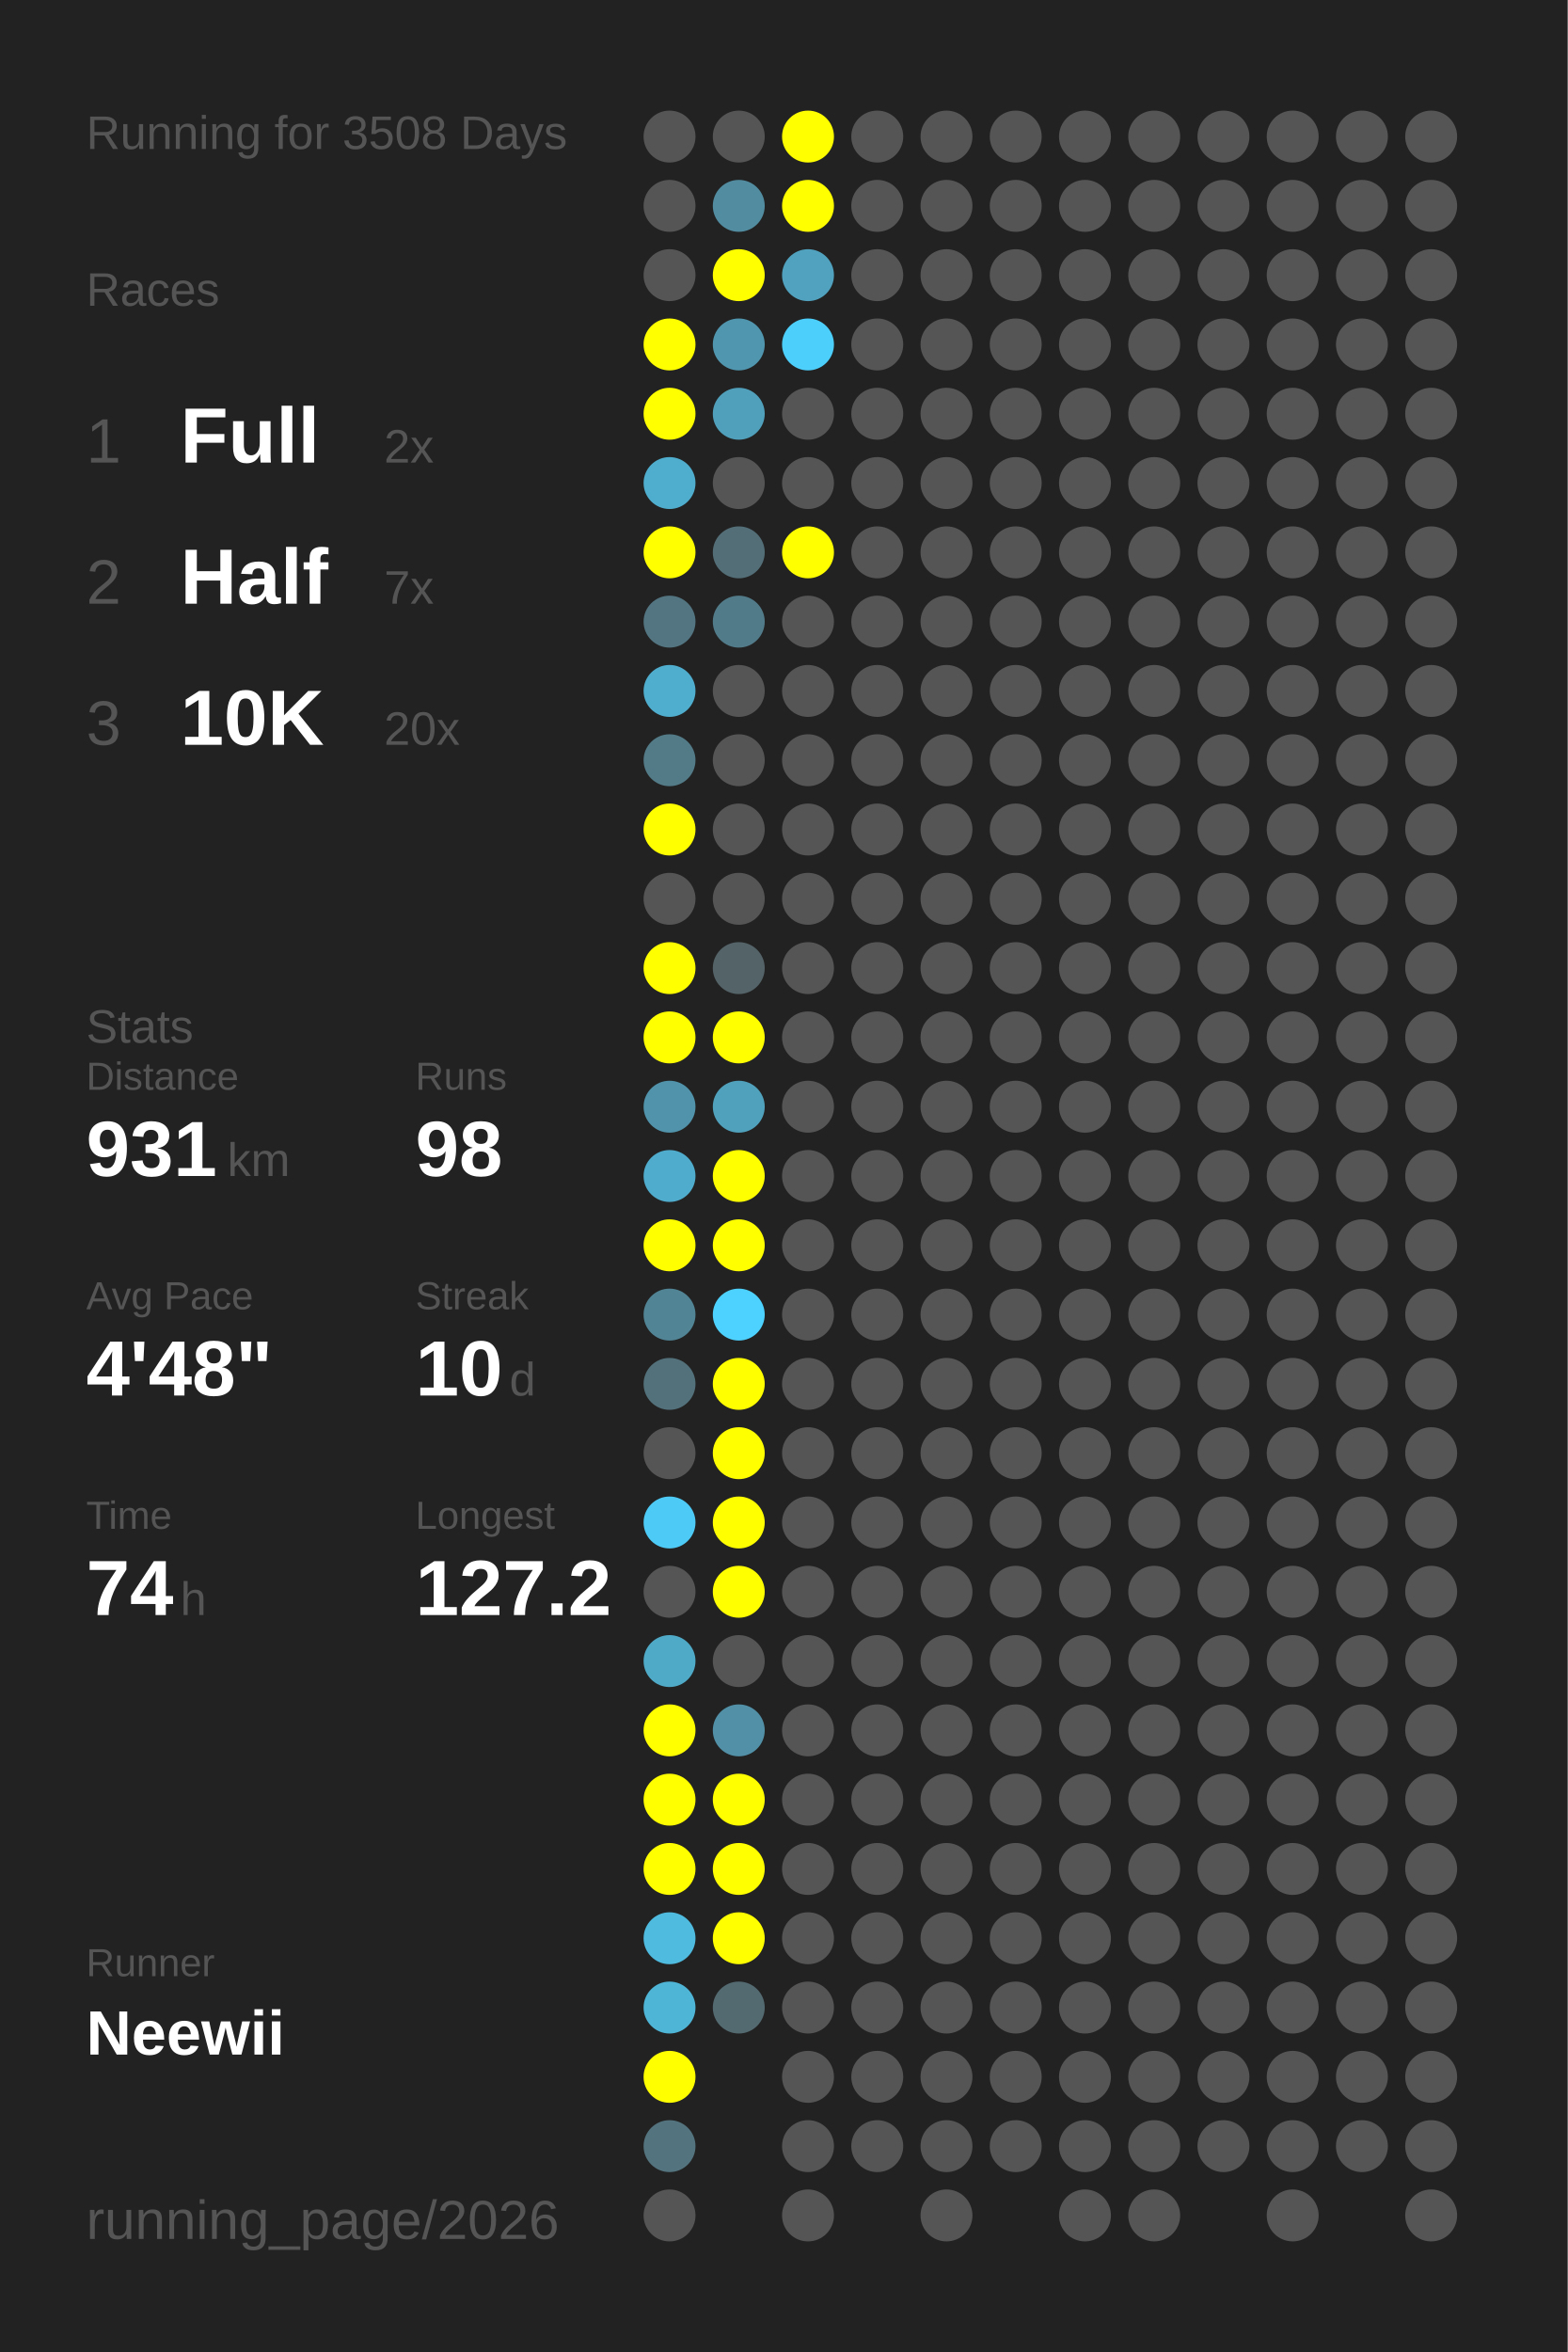
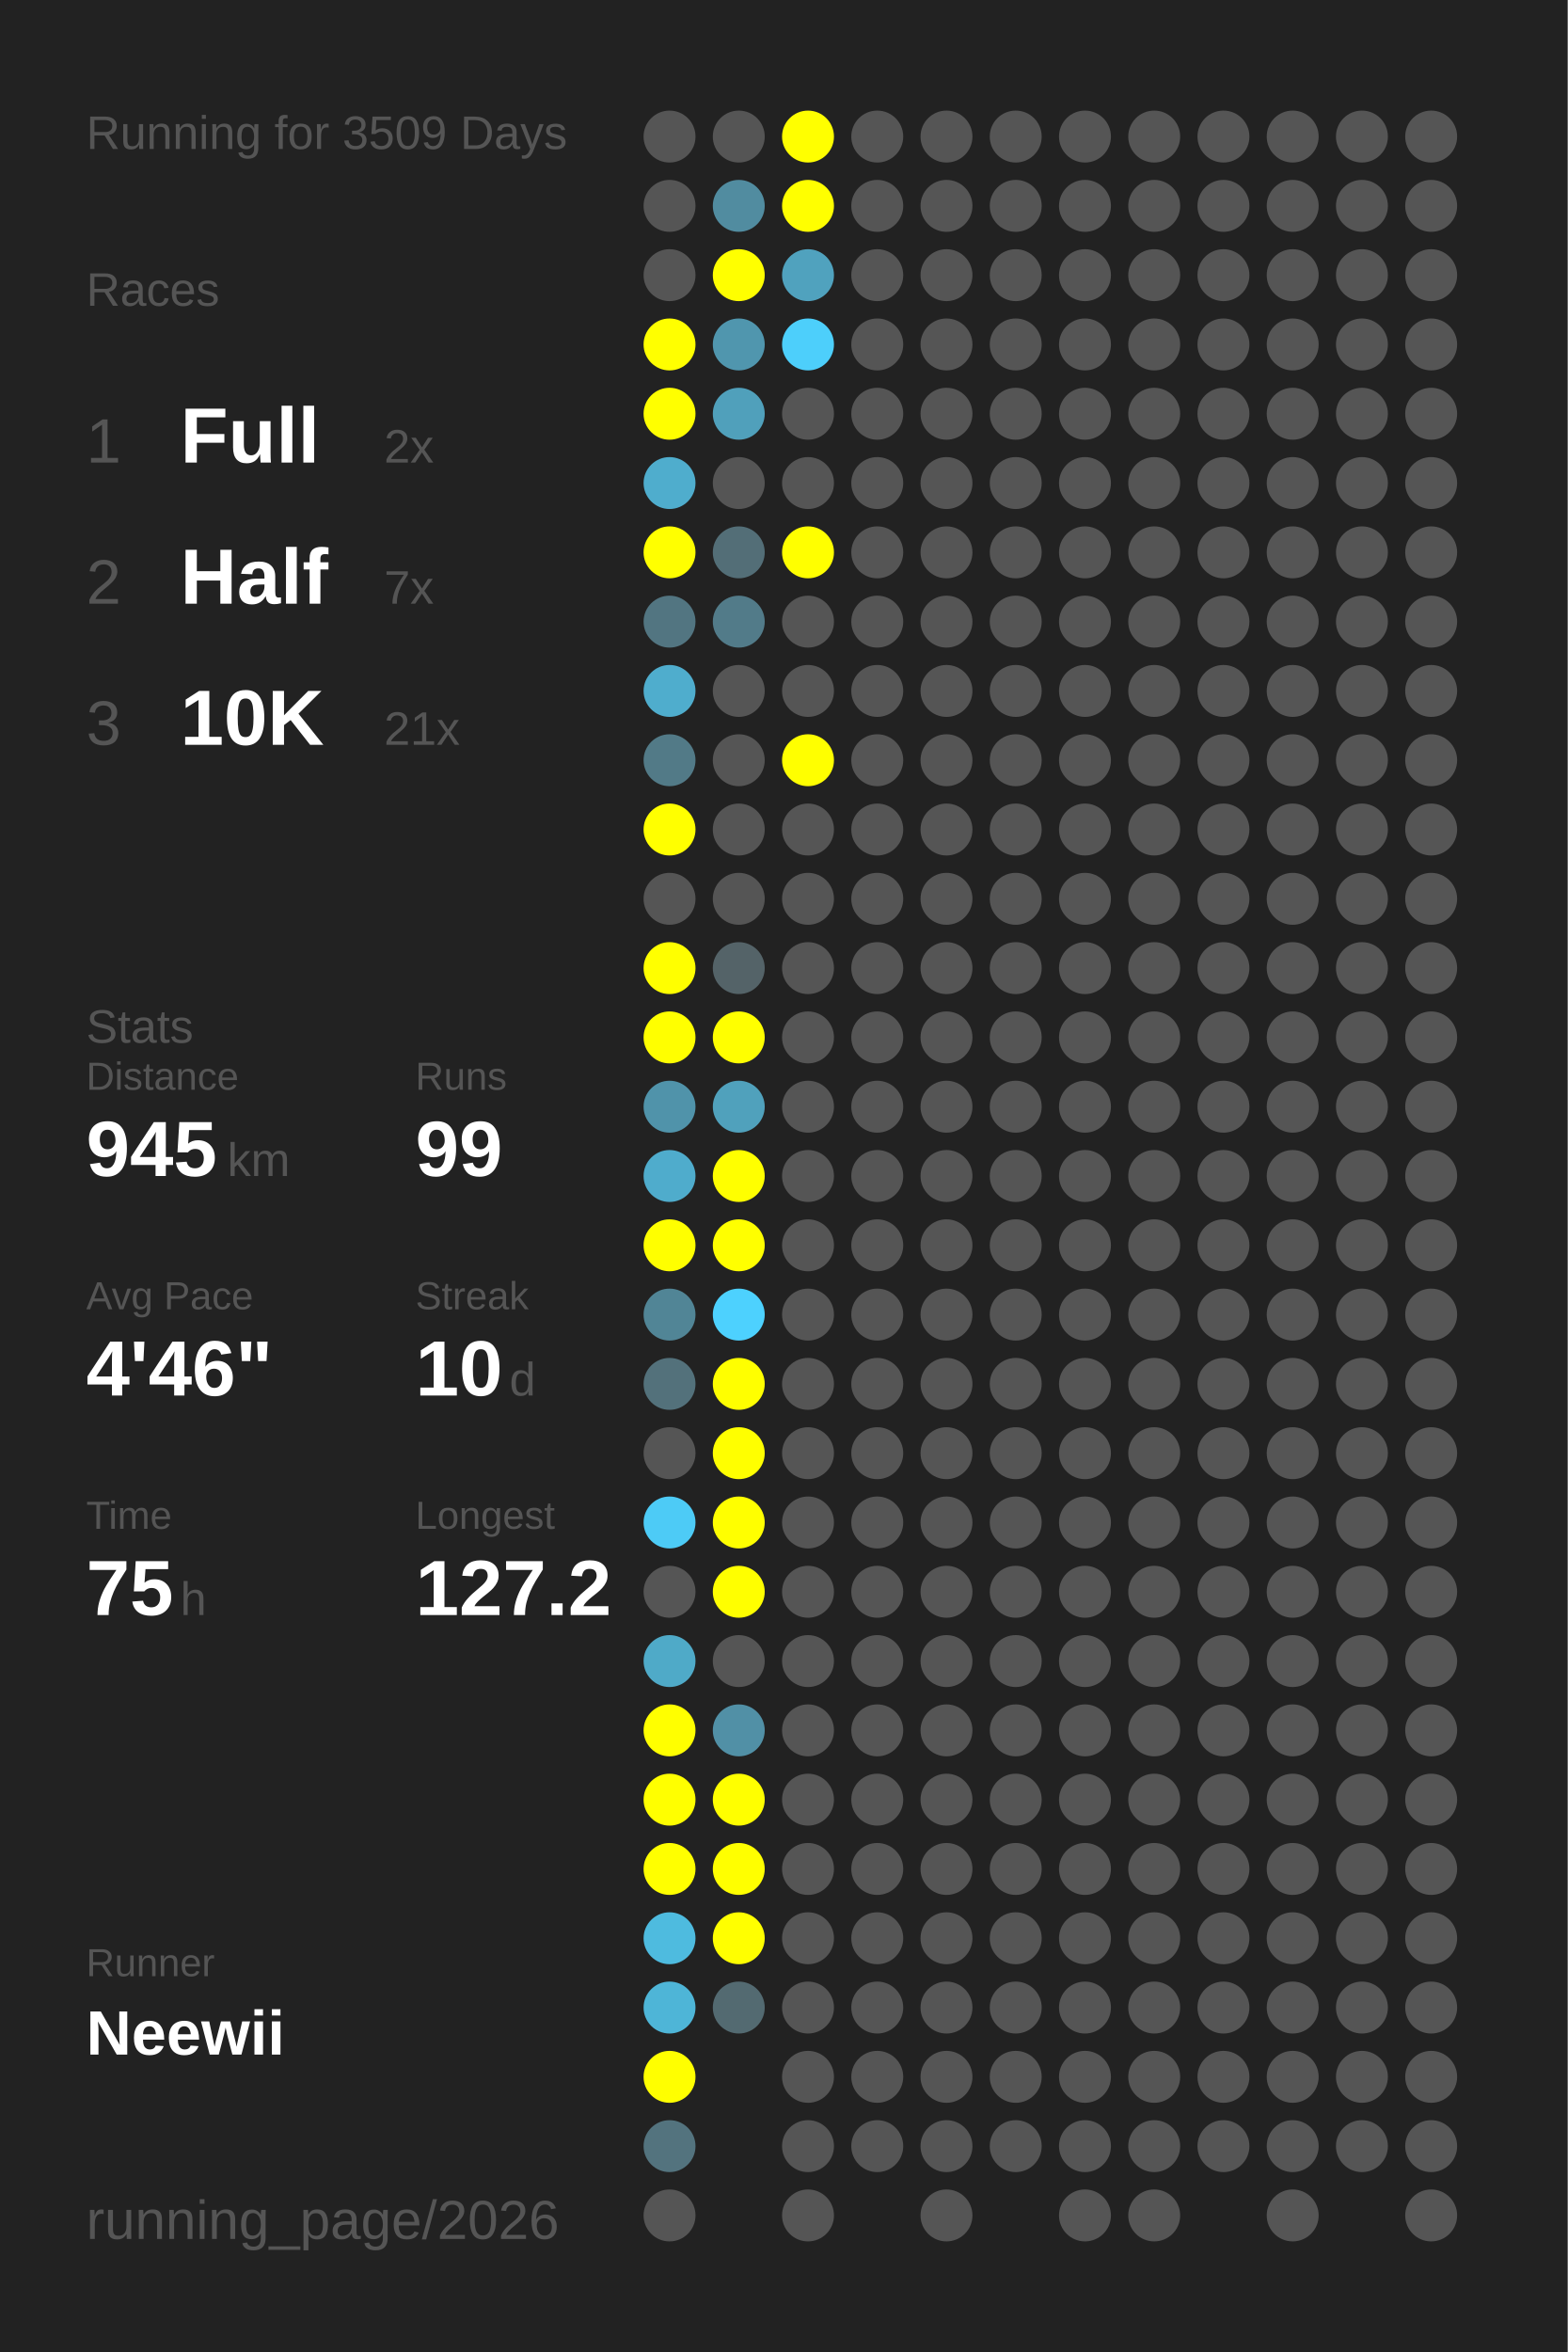
<svg xmlns="http://www.w3.org/2000/svg" baseProfile="full" height="300mm" version="1.1" viewBox="0,0,200,300" width="200mm">
  <defs />
  <rect fill="#222222" height="300" width="200" x="0" y="0" />
-   <text fill="#555555" style="font-size:6px; font-family:Arial;" x="11" y="19">Running for 3508 Days</text>
+   <text fill="#555555" style="font-size:6px; font-family:Arial;" x="11" y="19">Running for 3509 Days</text>
  <text fill="#555555" style="font-size:6px; font-family:Arial;" x="11" y="39">Races</text>
  <text fill="#555555" style="font-size:8px; font-family:Arial;" x="11" y="59">1</text>
  <text fill="#FFFFFF" style="font-size:10px; font-family:Arial; font-weight:bold;" x="23" y="59">Full</text>
  <text fill="#555555" style="font-size:6px; font-family:Arial;" x="49" y="59">2x</text>
  <text fill="#555555" style="font-size:8px; font-family:Arial;" x="11" y="77">2</text>
  <text fill="#FFFFFF" style="font-size:10px; font-family:Arial; font-weight:bold;" x="23" y="77">Half</text>
  <text fill="#555555" style="font-size:6px; font-family:Arial;" x="49" y="77">7x</text>
  <text fill="#555555" style="font-size:8px; font-family:Arial;" x="11" y="95">3</text>
  <text fill="#FFFFFF" style="font-size:10px; font-family:Arial; font-weight:bold;" x="23" y="95">10K</text>
-   <text fill="#555555" style="font-size:6px; font-family:Arial;" x="49" y="95">20x</text>
+   <text fill="#555555" style="font-size:6px; font-family:Arial;" x="49" y="95">21x</text>
  <text fill="#555555" style="font-size:6px; font-family:Arial;" x="11" y="133">Stats</text>
  <text fill="#555555" style="font-size:5px; font-family:Arial;" x="11" y="139">Distance</text>
-   <text fill="#FFFFFF" style="font-size:10px; font-family:Arial; font-weight:bold;" x="11" y="150">931</text>
+   <text fill="#FFFFFF" style="font-size:10px; font-family:Arial; font-weight:bold;" x="11" y="150">945</text>
  <text fill="#555555" style="font-size:6px; font-family:Arial;" x="29" y="150">km</text>
  <text fill="#555555" style="font-size:5px; font-family:Arial;" x="53" y="139">Runs</text>
-   <text fill="#FFFFFF" style="font-size:10px; font-family:Arial; font-weight:bold;" x="53" y="150">98</text>
+   <text fill="#FFFFFF" style="font-size:10px; font-family:Arial; font-weight:bold;" x="53" y="150">99</text>
  <text fill="#555555" style="font-size:5px; font-family:Arial;" x="11" y="167">Avg Pace</text>
-   <text fill="#FFFFFF" style="font-size:10px; font-family:Arial; font-weight:bold;" x="11" y="178">4'48"</text>
+   <text fill="#FFFFFF" style="font-size:10px; font-family:Arial; font-weight:bold;" x="11" y="178">4'46"</text>
  <text fill="#555555" style="font-size:5px; font-family:Arial;" x="53" y="167">Streak</text>
  <text fill="#FFFFFF" style="font-size:10px; font-family:Arial; font-weight:bold;" x="53" y="178">10</text>
  <text fill="#555555" style="font-size:6px; font-family:Arial;" x="65" y="178">d</text>
  <text fill="#555555" style="font-size:5px; font-family:Arial;" x="11" y="195">Time</text>
-   <text fill="#FFFFFF" style="font-size:10px; font-family:Arial; font-weight:bold;" x="11" y="206">74</text>
+   <text fill="#FFFFFF" style="font-size:10px; font-family:Arial; font-weight:bold;" x="11" y="206">75</text>
  <text fill="#555555" style="font-size:6px; font-family:Arial;" x="23" y="206">h</text>
  <text fill="#555555" style="font-size:5px; font-family:Arial;" x="53" y="195">Longest</text>
  <text fill="#FFFFFF" style="font-size:10px; font-family:Arial; font-weight:bold;" x="53" y="206">127.2</text>
  <text fill="#555555" style="font-size:5px; font-family:Arial;" x="11" y="252.065">Runner</text>
  <text fill="#FFFFFF" style="font-size:8px; font-family:Arial; font-weight:bold;" x="11" y="262.065">Neewii</text>
  <text fill="#555555" style="font-size:7px; font-family:Arial;" x="11" y="285.581">running_page/2026</text>
  <circle cx="85.417" cy="17.419" fill="#555555" r="3.312" />
  <circle cx="85.417" cy="26.258" fill="#555555" r="3.312" />
  <circle cx="85.417" cy="35.097" fill="#555555" r="3.312" />
  <circle cx="85.417" cy="43.935" fill="#FFFF00" r="3.312" />
  <circle cx="85.417" cy="52.774" fill="#FFFF00" r="3.312" />
  <circle cx="85.417" cy="61.613" fill="#4fadcd" r="3.312" />
  <circle cx="85.417" cy="70.452" fill="#FFFF00" r="3.312" />
  <circle cx="85.417" cy="79.29" fill="#527581" r="3.312" />
  <circle cx="85.417" cy="88.129" fill="#4fadcd" r="3.312" />
  <circle cx="85.417" cy="96.968" fill="#527a87" r="3.312" />
  <circle cx="85.417" cy="105.806" fill="#FFFF00" r="3.312" />
  <circle cx="85.417" cy="114.645" fill="#555555" r="3.312" />
  <circle cx="85.417" cy="123.484" fill="#FFFF00" r="3.312" />
  <circle cx="85.417" cy="132.323" fill="#FFFF00" r="3.312" />
  <circle cx="85.417" cy="141.161" fill="#5093aa" r="3.312" />
  <circle cx="85.417" cy="150" fill="#4faccc" r="3.312" />
  <circle cx="85.417" cy="158.839" fill="#FFFF00" r="3.312" />
  <circle cx="85.417" cy="167.677" fill="#518596" r="3.312" />
  <circle cx="85.417" cy="176.516" fill="#53717b" r="3.312" />
  <circle cx="85.417" cy="185.355" fill="#555555" r="3.312" />
  <circle cx="85.417" cy="194.194" fill="#4dcbf6" r="3.312" />
  <circle cx="85.417" cy="203.032" fill="#555555" r="3.312" />
  <circle cx="85.417" cy="211.871" fill="#4faac8" r="3.312" />
  <circle cx="85.417" cy="220.71" fill="#FFFF00" r="3.312" />
  <circle cx="85.417" cy="229.548" fill="#FFFF00" r="3.312" />
  <circle cx="85.417" cy="238.387" fill="#FFFF00" r="3.312" />
  <circle cx="85.417" cy="247.226" fill="#4ebbdf" r="3.312" />
  <circle cx="85.417" cy="256.065" fill="#4eb5d7" r="3.312" />
  <circle cx="85.417" cy="264.903" fill="#FFFF00" r="3.312" />
  <circle cx="85.417" cy="273.742" fill="#53737e" r="3.312" />
  <circle cx="85.417" cy="282.581" fill="#555555" r="3.312" />
  <circle cx="94.25" cy="17.419" fill="#555555" r="3.312" />
  <circle cx="94.25" cy="26.258" fill="#518ca0" r="3.312" />
  <circle cx="94.25" cy="35.097" fill="#FFFF00" r="3.312" />
  <circle cx="94.25" cy="43.935" fill="#5096ae" r="3.312" />
  <circle cx="94.25" cy="52.774" fill="#50a0bb" r="3.312" />
  <circle cx="94.25" cy="61.613" fill="#555555" r="3.312" />
  <circle cx="94.25" cy="70.452" fill="#536e77" r="3.312" />
  <circle cx="94.25" cy="79.29" fill="#527b89" r="3.312" />
  <circle cx="94.25" cy="88.129" fill="#555555" r="3.312" />
  <circle cx="94.25" cy="96.968" fill="#555555" r="3.312" />
  <circle cx="94.25" cy="105.806" fill="#555555" r="3.312" />
  <circle cx="94.25" cy="114.645" fill="#555555" r="3.312" />
  <circle cx="94.25" cy="123.484" fill="#546368" r="3.312" />
  <circle cx="94.25" cy="132.323" fill="#FFFF00" r="3.312" />
  <circle cx="94.25" cy="141.161" fill="#50a1bc" r="3.312" />
  <circle cx="94.25" cy="150" fill="#FFFF00" r="3.312" />
  <circle cx="94.25" cy="158.839" fill="#FFFF00" r="3.312" />
  <circle cx="94.25" cy="167.677" fill="#4dd1fe" r="3.312" />
  <circle cx="94.25" cy="176.516" fill="#FFFF00" r="3.312" />
  <circle cx="94.25" cy="185.355" fill="#FFFF00" r="3.312" />
  <circle cx="94.25" cy="194.194" fill="#FFFF00" r="3.312" />
  <circle cx="94.25" cy="203.032" fill="#FFFF00" r="3.312" />
  <circle cx="94.25" cy="211.871" fill="#555555" r="3.312" />
  <circle cx="94.25" cy="220.71" fill="#5190a6" r="3.312" />
  <circle cx="94.25" cy="229.548" fill="#FFFF00" r="3.312" />
  <circle cx="94.25" cy="238.387" fill="#FFFF00" r="3.312" />
  <circle cx="94.25" cy="247.226" fill="#FFFF00" r="3.312" />
  <circle cx="94.25" cy="256.065" fill="#536a71" r="3.312" />
  <circle cx="103.083" cy="17.419" fill="#FFFF00" r="3.312" />
  <circle cx="103.083" cy="26.258" fill="#FFFF00" r="3.312" />
  <circle cx="103.083" cy="35.097" fill="#50a2be" r="3.312" />
  <circle cx="103.083" cy="43.935" fill="#4dcffb" r="3.312" />
  <circle cx="103.083" cy="52.774" fill="#555555" r="3.312" />
  <circle cx="103.083" cy="61.613" fill="#555555" r="3.312" />
  <circle cx="103.083" cy="70.452" fill="#FFFF00" r="3.312" />
  <circle cx="103.083" cy="79.29" fill="#555555" r="3.312" />
  <circle cx="103.083" cy="88.129" fill="#555555" r="3.312" />
-   <circle cx="103.083" cy="96.968" fill="#555555" r="3.312" />
+   <circle cx="103.083" cy="96.968" fill="#FFFF00" r="3.312" />
  <circle cx="103.083" cy="105.806" fill="#555555" r="3.312" />
  <circle cx="103.083" cy="114.645" fill="#555555" r="3.312" />
  <circle cx="103.083" cy="123.484" fill="#555555" r="3.312" />
  <circle cx="103.083" cy="132.323" fill="#555555" r="3.312" />
  <circle cx="103.083" cy="141.161" fill="#555555" r="3.312" />
  <circle cx="103.083" cy="150" fill="#555555" r="3.312" />
  <circle cx="103.083" cy="158.839" fill="#555555" r="3.312" />
  <circle cx="103.083" cy="167.677" fill="#555555" r="3.312" />
  <circle cx="103.083" cy="176.516" fill="#555555" r="3.312" />
  <circle cx="103.083" cy="185.355" fill="#555555" r="3.312" />
  <circle cx="103.083" cy="194.194" fill="#555555" r="3.312" />
  <circle cx="103.083" cy="203.032" fill="#555555" r="3.312" />
  <circle cx="103.083" cy="211.871" fill="#555555" r="3.312" />
  <circle cx="103.083" cy="220.71" fill="#555555" r="3.312" />
  <circle cx="103.083" cy="229.548" fill="#555555" r="3.312" />
  <circle cx="103.083" cy="238.387" fill="#555555" r="3.312" />
  <circle cx="103.083" cy="247.226" fill="#555555" r="3.312" />
  <circle cx="103.083" cy="256.065" fill="#555555" r="3.312" />
  <circle cx="103.083" cy="264.903" fill="#555555" r="3.312" />
  <circle cx="103.083" cy="273.742" fill="#555555" r="3.312" />
  <circle cx="103.083" cy="282.581" fill="#555555" r="3.312" />
  <circle cx="111.917" cy="17.419" fill="#555555" r="3.312" />
  <circle cx="111.917" cy="26.258" fill="#555555" r="3.312" />
  <circle cx="111.917" cy="35.097" fill="#555555" r="3.312" />
  <circle cx="111.917" cy="43.935" fill="#555555" r="3.312" />
  <circle cx="111.917" cy="52.774" fill="#555555" r="3.312" />
  <circle cx="111.917" cy="61.613" fill="#555555" r="3.312" />
  <circle cx="111.917" cy="70.452" fill="#555555" r="3.312" />
  <circle cx="111.917" cy="79.29" fill="#555555" r="3.312" />
  <circle cx="111.917" cy="88.129" fill="#555555" r="3.312" />
  <circle cx="111.917" cy="96.968" fill="#555555" r="3.312" />
  <circle cx="111.917" cy="105.806" fill="#555555" r="3.312" />
  <circle cx="111.917" cy="114.645" fill="#555555" r="3.312" />
  <circle cx="111.917" cy="123.484" fill="#555555" r="3.312" />
  <circle cx="111.917" cy="132.323" fill="#555555" r="3.312" />
  <circle cx="111.917" cy="141.161" fill="#555555" r="3.312" />
  <circle cx="111.917" cy="150" fill="#555555" r="3.312" />
  <circle cx="111.917" cy="158.839" fill="#555555" r="3.312" />
  <circle cx="111.917" cy="167.677" fill="#555555" r="3.312" />
  <circle cx="111.917" cy="176.516" fill="#555555" r="3.312" />
  <circle cx="111.917" cy="185.355" fill="#555555" r="3.312" />
  <circle cx="111.917" cy="194.194" fill="#555555" r="3.312" />
  <circle cx="111.917" cy="203.032" fill="#555555" r="3.312" />
  <circle cx="111.917" cy="211.871" fill="#555555" r="3.312" />
  <circle cx="111.917" cy="220.71" fill="#555555" r="3.312" />
  <circle cx="111.917" cy="229.548" fill="#555555" r="3.312" />
  <circle cx="111.917" cy="238.387" fill="#555555" r="3.312" />
  <circle cx="111.917" cy="247.226" fill="#555555" r="3.312" />
  <circle cx="111.917" cy="256.065" fill="#555555" r="3.312" />
  <circle cx="111.917" cy="264.903" fill="#555555" r="3.312" />
  <circle cx="111.917" cy="273.742" fill="#555555" r="3.312" />
  <circle cx="120.75" cy="17.419" fill="#555555" r="3.312" />
  <circle cx="120.75" cy="26.258" fill="#555555" r="3.312" />
  <circle cx="120.75" cy="35.097" fill="#555555" r="3.312" />
  <circle cx="120.75" cy="43.935" fill="#555555" r="3.312" />
  <circle cx="120.75" cy="52.774" fill="#555555" r="3.312" />
  <circle cx="120.75" cy="61.613" fill="#555555" r="3.312" />
  <circle cx="120.75" cy="70.452" fill="#555555" r="3.312" />
  <circle cx="120.75" cy="79.29" fill="#555555" r="3.312" />
  <circle cx="120.75" cy="88.129" fill="#555555" r="3.312" />
  <circle cx="120.75" cy="96.968" fill="#555555" r="3.312" />
  <circle cx="120.75" cy="105.806" fill="#555555" r="3.312" />
  <circle cx="120.75" cy="114.645" fill="#555555" r="3.312" />
  <circle cx="120.75" cy="123.484" fill="#555555" r="3.312" />
  <circle cx="120.75" cy="132.323" fill="#555555" r="3.312" />
  <circle cx="120.75" cy="141.161" fill="#555555" r="3.312" />
  <circle cx="120.75" cy="150" fill="#555555" r="3.312" />
  <circle cx="120.75" cy="158.839" fill="#555555" r="3.312" />
  <circle cx="120.75" cy="167.677" fill="#555555" r="3.312" />
  <circle cx="120.75" cy="176.516" fill="#555555" r="3.312" />
  <circle cx="120.75" cy="185.355" fill="#555555" r="3.312" />
  <circle cx="120.75" cy="194.194" fill="#555555" r="3.312" />
  <circle cx="120.75" cy="203.032" fill="#555555" r="3.312" />
  <circle cx="120.75" cy="211.871" fill="#555555" r="3.312" />
  <circle cx="120.75" cy="220.71" fill="#555555" r="3.312" />
  <circle cx="120.75" cy="229.548" fill="#555555" r="3.312" />
  <circle cx="120.75" cy="238.387" fill="#555555" r="3.312" />
  <circle cx="120.75" cy="247.226" fill="#555555" r="3.312" />
  <circle cx="120.75" cy="256.065" fill="#555555" r="3.312" />
  <circle cx="120.75" cy="264.903" fill="#555555" r="3.312" />
  <circle cx="120.75" cy="273.742" fill="#555555" r="3.312" />
  <circle cx="120.75" cy="282.581" fill="#555555" r="3.312" />
  <circle cx="129.583" cy="17.419" fill="#555555" r="3.312" />
  <circle cx="129.583" cy="26.258" fill="#555555" r="3.312" />
  <circle cx="129.583" cy="35.097" fill="#555555" r="3.312" />
  <circle cx="129.583" cy="43.935" fill="#555555" r="3.312" />
  <circle cx="129.583" cy="52.774" fill="#555555" r="3.312" />
  <circle cx="129.583" cy="61.613" fill="#555555" r="3.312" />
  <circle cx="129.583" cy="70.452" fill="#555555" r="3.312" />
  <circle cx="129.583" cy="79.29" fill="#555555" r="3.312" />
  <circle cx="129.583" cy="88.129" fill="#555555" r="3.312" />
  <circle cx="129.583" cy="96.968" fill="#555555" r="3.312" />
  <circle cx="129.583" cy="105.806" fill="#555555" r="3.312" />
  <circle cx="129.583" cy="114.645" fill="#555555" r="3.312" />
  <circle cx="129.583" cy="123.484" fill="#555555" r="3.312" />
  <circle cx="129.583" cy="132.323" fill="#555555" r="3.312" />
  <circle cx="129.583" cy="141.161" fill="#555555" r="3.312" />
  <circle cx="129.583" cy="150" fill="#555555" r="3.312" />
  <circle cx="129.583" cy="158.839" fill="#555555" r="3.312" />
  <circle cx="129.583" cy="167.677" fill="#555555" r="3.312" />
  <circle cx="129.583" cy="176.516" fill="#555555" r="3.312" />
  <circle cx="129.583" cy="185.355" fill="#555555" r="3.312" />
  <circle cx="129.583" cy="194.194" fill="#555555" r="3.312" />
  <circle cx="129.583" cy="203.032" fill="#555555" r="3.312" />
  <circle cx="129.583" cy="211.871" fill="#555555" r="3.312" />
  <circle cx="129.583" cy="220.71" fill="#555555" r="3.312" />
  <circle cx="129.583" cy="229.548" fill="#555555" r="3.312" />
  <circle cx="129.583" cy="238.387" fill="#555555" r="3.312" />
  <circle cx="129.583" cy="247.226" fill="#555555" r="3.312" />
  <circle cx="129.583" cy="256.065" fill="#555555" r="3.312" />
  <circle cx="129.583" cy="264.903" fill="#555555" r="3.312" />
  <circle cx="129.583" cy="273.742" fill="#555555" r="3.312" />
  <circle cx="138.417" cy="17.419" fill="#555555" r="3.312" />
  <circle cx="138.417" cy="26.258" fill="#555555" r="3.312" />
  <circle cx="138.417" cy="35.097" fill="#555555" r="3.312" />
  <circle cx="138.417" cy="43.935" fill="#555555" r="3.312" />
  <circle cx="138.417" cy="52.774" fill="#555555" r="3.312" />
  <circle cx="138.417" cy="61.613" fill="#555555" r="3.312" />
  <circle cx="138.417" cy="70.452" fill="#555555" r="3.312" />
  <circle cx="138.417" cy="79.29" fill="#555555" r="3.312" />
  <circle cx="138.417" cy="88.129" fill="#555555" r="3.312" />
  <circle cx="138.417" cy="96.968" fill="#555555" r="3.312" />
  <circle cx="138.417" cy="105.806" fill="#555555" r="3.312" />
  <circle cx="138.417" cy="114.645" fill="#555555" r="3.312" />
  <circle cx="138.417" cy="123.484" fill="#555555" r="3.312" />
  <circle cx="138.417" cy="132.323" fill="#555555" r="3.312" />
  <circle cx="138.417" cy="141.161" fill="#555555" r="3.312" />
  <circle cx="138.417" cy="150" fill="#555555" r="3.312" />
  <circle cx="138.417" cy="158.839" fill="#555555" r="3.312" />
  <circle cx="138.417" cy="167.677" fill="#555555" r="3.312" />
  <circle cx="138.417" cy="176.516" fill="#555555" r="3.312" />
  <circle cx="138.417" cy="185.355" fill="#555555" r="3.312" />
  <circle cx="138.417" cy="194.194" fill="#555555" r="3.312" />
  <circle cx="138.417" cy="203.032" fill="#555555" r="3.312" />
  <circle cx="138.417" cy="211.871" fill="#555555" r="3.312" />
  <circle cx="138.417" cy="220.71" fill="#555555" r="3.312" />
  <circle cx="138.417" cy="229.548" fill="#555555" r="3.312" />
  <circle cx="138.417" cy="238.387" fill="#555555" r="3.312" />
  <circle cx="138.417" cy="247.226" fill="#555555" r="3.312" />
  <circle cx="138.417" cy="256.065" fill="#555555" r="3.312" />
  <circle cx="138.417" cy="264.903" fill="#555555" r="3.312" />
  <circle cx="138.417" cy="273.742" fill="#555555" r="3.312" />
  <circle cx="138.417" cy="282.581" fill="#555555" r="3.312" />
  <circle cx="147.25" cy="17.419" fill="#555555" r="3.312" />
  <circle cx="147.25" cy="26.258" fill="#555555" r="3.312" />
  <circle cx="147.25" cy="35.097" fill="#555555" r="3.312" />
  <circle cx="147.25" cy="43.935" fill="#555555" r="3.312" />
  <circle cx="147.25" cy="52.774" fill="#555555" r="3.312" />
  <circle cx="147.25" cy="61.613" fill="#555555" r="3.312" />
  <circle cx="147.25" cy="70.452" fill="#555555" r="3.312" />
  <circle cx="147.25" cy="79.29" fill="#555555" r="3.312" />
  <circle cx="147.25" cy="88.129" fill="#555555" r="3.312" />
  <circle cx="147.25" cy="96.968" fill="#555555" r="3.312" />
  <circle cx="147.25" cy="105.806" fill="#555555" r="3.312" />
  <circle cx="147.25" cy="114.645" fill="#555555" r="3.312" />
  <circle cx="147.25" cy="123.484" fill="#555555" r="3.312" />
  <circle cx="147.25" cy="132.323" fill="#555555" r="3.312" />
  <circle cx="147.25" cy="141.161" fill="#555555" r="3.312" />
  <circle cx="147.25" cy="150" fill="#555555" r="3.312" />
  <circle cx="147.25" cy="158.839" fill="#555555" r="3.312" />
  <circle cx="147.25" cy="167.677" fill="#555555" r="3.312" />
  <circle cx="147.25" cy="176.516" fill="#555555" r="3.312" />
  <circle cx="147.25" cy="185.355" fill="#555555" r="3.312" />
  <circle cx="147.25" cy="194.194" fill="#555555" r="3.312" />
  <circle cx="147.25" cy="203.032" fill="#555555" r="3.312" />
  <circle cx="147.25" cy="211.871" fill="#555555" r="3.312" />
  <circle cx="147.25" cy="220.71" fill="#555555" r="3.312" />
  <circle cx="147.25" cy="229.548" fill="#555555" r="3.312" />
  <circle cx="147.25" cy="238.387" fill="#555555" r="3.312" />
  <circle cx="147.25" cy="247.226" fill="#555555" r="3.312" />
  <circle cx="147.25" cy="256.065" fill="#555555" r="3.312" />
  <circle cx="147.25" cy="264.903" fill="#555555" r="3.312" />
  <circle cx="147.25" cy="273.742" fill="#555555" r="3.312" />
  <circle cx="147.25" cy="282.581" fill="#555555" r="3.312" />
  <circle cx="156.083" cy="17.419" fill="#555555" r="3.312" />
  <circle cx="156.083" cy="26.258" fill="#555555" r="3.312" />
  <circle cx="156.083" cy="35.097" fill="#555555" r="3.312" />
  <circle cx="156.083" cy="43.935" fill="#555555" r="3.312" />
  <circle cx="156.083" cy="52.774" fill="#555555" r="3.312" />
  <circle cx="156.083" cy="61.613" fill="#555555" r="3.312" />
  <circle cx="156.083" cy="70.452" fill="#555555" r="3.312" />
  <circle cx="156.083" cy="79.29" fill="#555555" r="3.312" />
  <circle cx="156.083" cy="88.129" fill="#555555" r="3.312" />
  <circle cx="156.083" cy="96.968" fill="#555555" r="3.312" />
  <circle cx="156.083" cy="105.806" fill="#555555" r="3.312" />
  <circle cx="156.083" cy="114.645" fill="#555555" r="3.312" />
  <circle cx="156.083" cy="123.484" fill="#555555" r="3.312" />
  <circle cx="156.083" cy="132.323" fill="#555555" r="3.312" />
  <circle cx="156.083" cy="141.161" fill="#555555" r="3.312" />
  <circle cx="156.083" cy="150" fill="#555555" r="3.312" />
  <circle cx="156.083" cy="158.839" fill="#555555" r="3.312" />
  <circle cx="156.083" cy="167.677" fill="#555555" r="3.312" />
  <circle cx="156.083" cy="176.516" fill="#555555" r="3.312" />
  <circle cx="156.083" cy="185.355" fill="#555555" r="3.312" />
  <circle cx="156.083" cy="194.194" fill="#555555" r="3.312" />
  <circle cx="156.083" cy="203.032" fill="#555555" r="3.312" />
  <circle cx="156.083" cy="211.871" fill="#555555" r="3.312" />
  <circle cx="156.083" cy="220.71" fill="#555555" r="3.312" />
  <circle cx="156.083" cy="229.548" fill="#555555" r="3.312" />
  <circle cx="156.083" cy="238.387" fill="#555555" r="3.312" />
  <circle cx="156.083" cy="247.226" fill="#555555" r="3.312" />
  <circle cx="156.083" cy="256.065" fill="#555555" r="3.312" />
  <circle cx="156.083" cy="264.903" fill="#555555" r="3.312" />
  <circle cx="156.083" cy="273.742" fill="#555555" r="3.312" />
  <circle cx="164.917" cy="17.419" fill="#555555" r="3.312" />
  <circle cx="164.917" cy="26.258" fill="#555555" r="3.312" />
  <circle cx="164.917" cy="35.097" fill="#555555" r="3.312" />
  <circle cx="164.917" cy="43.935" fill="#555555" r="3.312" />
  <circle cx="164.917" cy="52.774" fill="#555555" r="3.312" />
  <circle cx="164.917" cy="61.613" fill="#555555" r="3.312" />
  <circle cx="164.917" cy="70.452" fill="#555555" r="3.312" />
  <circle cx="164.917" cy="79.29" fill="#555555" r="3.312" />
  <circle cx="164.917" cy="88.129" fill="#555555" r="3.312" />
  <circle cx="164.917" cy="96.968" fill="#555555" r="3.312" />
  <circle cx="164.917" cy="105.806" fill="#555555" r="3.312" />
  <circle cx="164.917" cy="114.645" fill="#555555" r="3.312" />
  <circle cx="164.917" cy="123.484" fill="#555555" r="3.312" />
  <circle cx="164.917" cy="132.323" fill="#555555" r="3.312" />
  <circle cx="164.917" cy="141.161" fill="#555555" r="3.312" />
  <circle cx="164.917" cy="150" fill="#555555" r="3.312" />
  <circle cx="164.917" cy="158.839" fill="#555555" r="3.312" />
  <circle cx="164.917" cy="167.677" fill="#555555" r="3.312" />
  <circle cx="164.917" cy="176.516" fill="#555555" r="3.312" />
  <circle cx="164.917" cy="185.355" fill="#555555" r="3.312" />
  <circle cx="164.917" cy="194.194" fill="#555555" r="3.312" />
  <circle cx="164.917" cy="203.032" fill="#555555" r="3.312" />
  <circle cx="164.917" cy="211.871" fill="#555555" r="3.312" />
  <circle cx="164.917" cy="220.71" fill="#555555" r="3.312" />
  <circle cx="164.917" cy="229.548" fill="#555555" r="3.312" />
  <circle cx="164.917" cy="238.387" fill="#555555" r="3.312" />
  <circle cx="164.917" cy="247.226" fill="#555555" r="3.312" />
  <circle cx="164.917" cy="256.065" fill="#555555" r="3.312" />
  <circle cx="164.917" cy="264.903" fill="#555555" r="3.312" />
  <circle cx="164.917" cy="273.742" fill="#555555" r="3.312" />
  <circle cx="164.917" cy="282.581" fill="#555555" r="3.312" />
  <circle cx="173.75" cy="17.419" fill="#555555" r="3.312" />
  <circle cx="173.75" cy="26.258" fill="#555555" r="3.312" />
  <circle cx="173.75" cy="35.097" fill="#555555" r="3.312" />
  <circle cx="173.75" cy="43.935" fill="#555555" r="3.312" />
  <circle cx="173.75" cy="52.774" fill="#555555" r="3.312" />
  <circle cx="173.75" cy="61.613" fill="#555555" r="3.312" />
  <circle cx="173.75" cy="70.452" fill="#555555" r="3.312" />
  <circle cx="173.75" cy="79.29" fill="#555555" r="3.312" />
  <circle cx="173.75" cy="88.129" fill="#555555" r="3.312" />
  <circle cx="173.75" cy="96.968" fill="#555555" r="3.312" />
  <circle cx="173.75" cy="105.806" fill="#555555" r="3.312" />
  <circle cx="173.75" cy="114.645" fill="#555555" r="3.312" />
  <circle cx="173.75" cy="123.484" fill="#555555" r="3.312" />
  <circle cx="173.75" cy="132.323" fill="#555555" r="3.312" />
  <circle cx="173.75" cy="141.161" fill="#555555" r="3.312" />
  <circle cx="173.75" cy="150" fill="#555555" r="3.312" />
  <circle cx="173.75" cy="158.839" fill="#555555" r="3.312" />
  <circle cx="173.75" cy="167.677" fill="#555555" r="3.312" />
  <circle cx="173.75" cy="176.516" fill="#555555" r="3.312" />
  <circle cx="173.75" cy="185.355" fill="#555555" r="3.312" />
  <circle cx="173.75" cy="194.194" fill="#555555" r="3.312" />
  <circle cx="173.75" cy="203.032" fill="#555555" r="3.312" />
  <circle cx="173.75" cy="211.871" fill="#555555" r="3.312" />
  <circle cx="173.75" cy="220.71" fill="#555555" r="3.312" />
  <circle cx="173.75" cy="229.548" fill="#555555" r="3.312" />
  <circle cx="173.75" cy="238.387" fill="#555555" r="3.312" />
  <circle cx="173.75" cy="247.226" fill="#555555" r="3.312" />
  <circle cx="173.75" cy="256.065" fill="#555555" r="3.312" />
  <circle cx="173.75" cy="264.903" fill="#555555" r="3.312" />
  <circle cx="173.75" cy="273.742" fill="#555555" r="3.312" />
  <circle cx="182.583" cy="17.419" fill="#555555" r="3.312" />
  <circle cx="182.583" cy="26.258" fill="#555555" r="3.312" />
  <circle cx="182.583" cy="35.097" fill="#555555" r="3.312" />
  <circle cx="182.583" cy="43.935" fill="#555555" r="3.312" />
  <circle cx="182.583" cy="52.774" fill="#555555" r="3.312" />
  <circle cx="182.583" cy="61.613" fill="#555555" r="3.312" />
  <circle cx="182.583" cy="70.452" fill="#555555" r="3.312" />
  <circle cx="182.583" cy="79.29" fill="#555555" r="3.312" />
  <circle cx="182.583" cy="88.129" fill="#555555" r="3.312" />
  <circle cx="182.583" cy="96.968" fill="#555555" r="3.312" />
  <circle cx="182.583" cy="105.806" fill="#555555" r="3.312" />
  <circle cx="182.583" cy="114.645" fill="#555555" r="3.312" />
  <circle cx="182.583" cy="123.484" fill="#555555" r="3.312" />
  <circle cx="182.583" cy="132.323" fill="#555555" r="3.312" />
  <circle cx="182.583" cy="141.161" fill="#555555" r="3.312" />
  <circle cx="182.583" cy="150" fill="#555555" r="3.312" />
  <circle cx="182.583" cy="158.839" fill="#555555" r="3.312" />
  <circle cx="182.583" cy="167.677" fill="#555555" r="3.312" />
  <circle cx="182.583" cy="176.516" fill="#555555" r="3.312" />
  <circle cx="182.583" cy="185.355" fill="#555555" r="3.312" />
  <circle cx="182.583" cy="194.194" fill="#555555" r="3.312" />
  <circle cx="182.583" cy="203.032" fill="#555555" r="3.312" />
  <circle cx="182.583" cy="211.871" fill="#555555" r="3.312" />
  <circle cx="182.583" cy="220.71" fill="#555555" r="3.312" />
  <circle cx="182.583" cy="229.548" fill="#555555" r="3.312" />
  <circle cx="182.583" cy="238.387" fill="#555555" r="3.312" />
  <circle cx="182.583" cy="247.226" fill="#555555" r="3.312" />
  <circle cx="182.583" cy="256.065" fill="#555555" r="3.312" />
  <circle cx="182.583" cy="264.903" fill="#555555" r="3.312" />
  <circle cx="182.583" cy="273.742" fill="#555555" r="3.312" />
  <circle cx="182.583" cy="282.581" fill="#555555" r="3.312" />
</svg>
